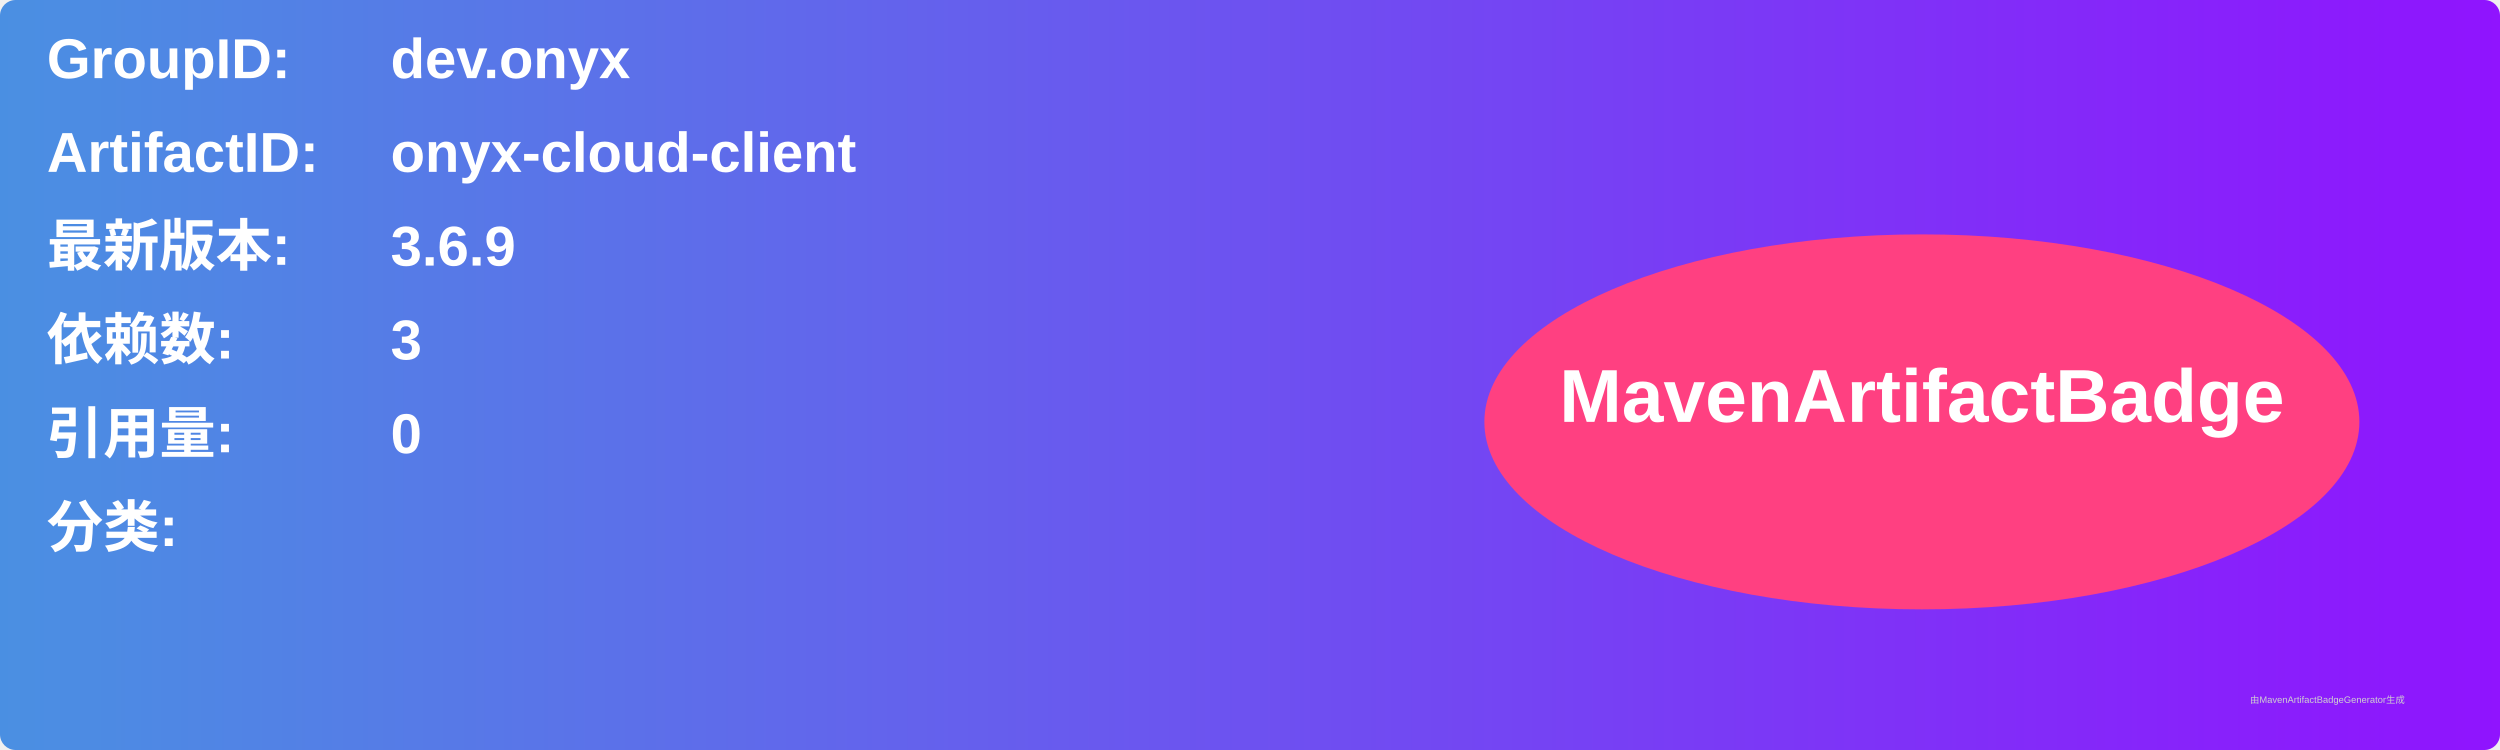
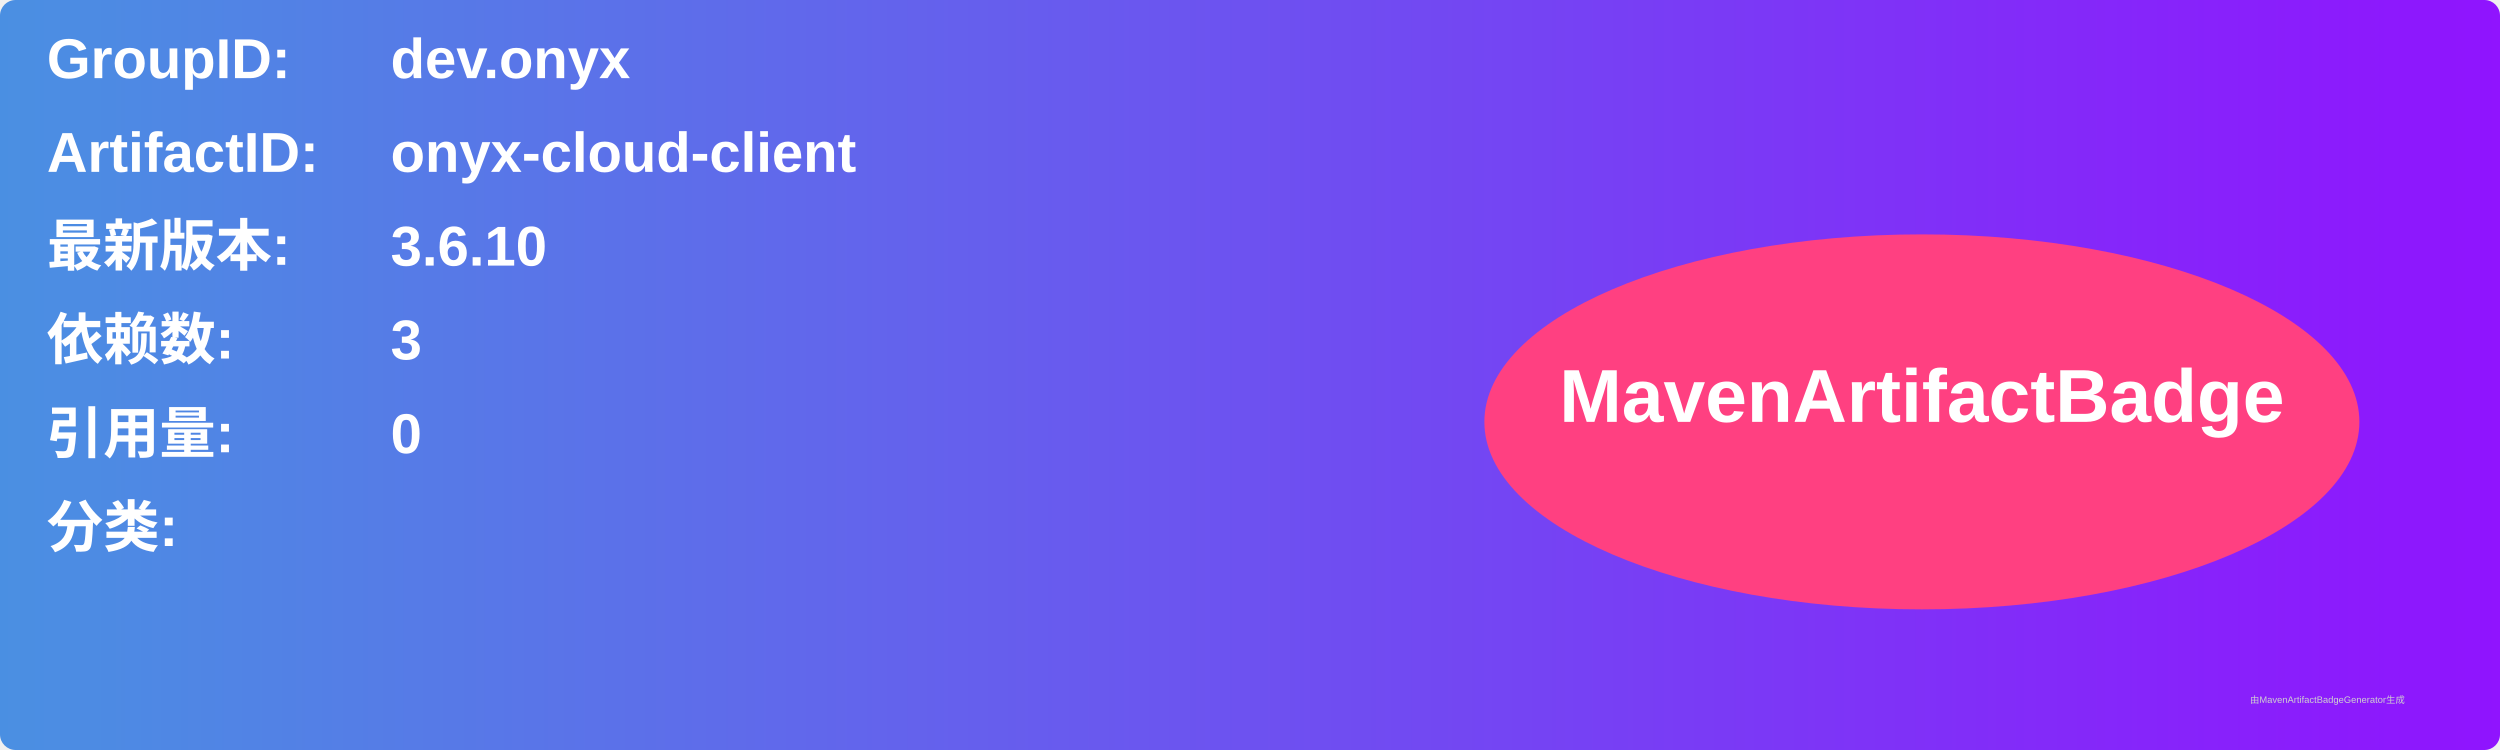
<svg xmlns="http://www.w3.org/2000/svg" width="800" height="240" viewBox="0 0 800 240">
  <linearGradient id="grad" x1="0%" y1="0%" x2="100%" y2="0%">
    <stop offset="0%" stop-color="#4a90e2" />
    <stop offset="100%" stop-color="#9013fe" />
  </linearGradient>
  <rect width="100%" height="100%" rx="5" ry="5" fill="url(#grad)" />
  <g transform="translate(15, 15)">
    <text x="0" y="10" font-family="Arial" font-size="18" fill="white" font-weight="bold" width="260">GroupID:</text>
    <text x="110" y="10" font-family="Arial" font-size="18" fill="white" font-weight="bold" width="460">dev.onyx</text>
    <text x="0" y="40" font-family="Arial" font-size="18" fill="white" font-weight="bold" width="260">ArtifactID:</text>
    <text x="110" y="40" font-family="Arial" font-size="18" fill="white" font-weight="bold" width="460">onyx-cloud-client</text>
    <text x="0" y="70" font-family="Arial" font-size="18" fill="white" font-weight="bold">最新版本:</text>
    <text x="110" y="70" font-family="Arial" font-size="18" fill="white" font-weight="bold">
-       <tspan font-weight="bold">3.6.9</tspan>
+       <tspan font-weight="bold">3.6.10</tspan>
    </text>
    <text x="0" y="100" font-family="Arial" font-size="18" fill="white" font-weight="bold">依赖数: </text>
    <text x="110" y="100" font-family="Arial" font-size="18" fill="white">
      <tspan font-weight="bold">3</tspan>
    </text>
    <text x="0" y="130" font-family="Arial" font-size="18" fill="white" font-weight="bold">引用量: </text>
    <text x="110" y="130" font-family="Arial" font-size="18" fill="white">
      <tspan font-weight="bold">0</tspan>
    </text>
    <text x="0" y="160" font-family="Arial" font-size="18" fill="white" font-weight="bold">分类:</text>
    <text x="10" y="190" font-family="Arial" font-size="10" fill="white">
      <tspan font-weight="bold" />
    </text>
    <ellipse cx="600" cy="120" rx="140" ry="60" fill="#ff4081" />
    <text x="600" y="120" text-anchor="middle" font-family="Arial" font-size="24" fill="white" font-weight="bold">MavenArtifactBadge</text>
  </g>
  <text x="720" y="225" font-family="Arial" font-size="3" fill="#d0d0d0">由MavenArtifactBadgeGenerator生成</text>
</svg>
